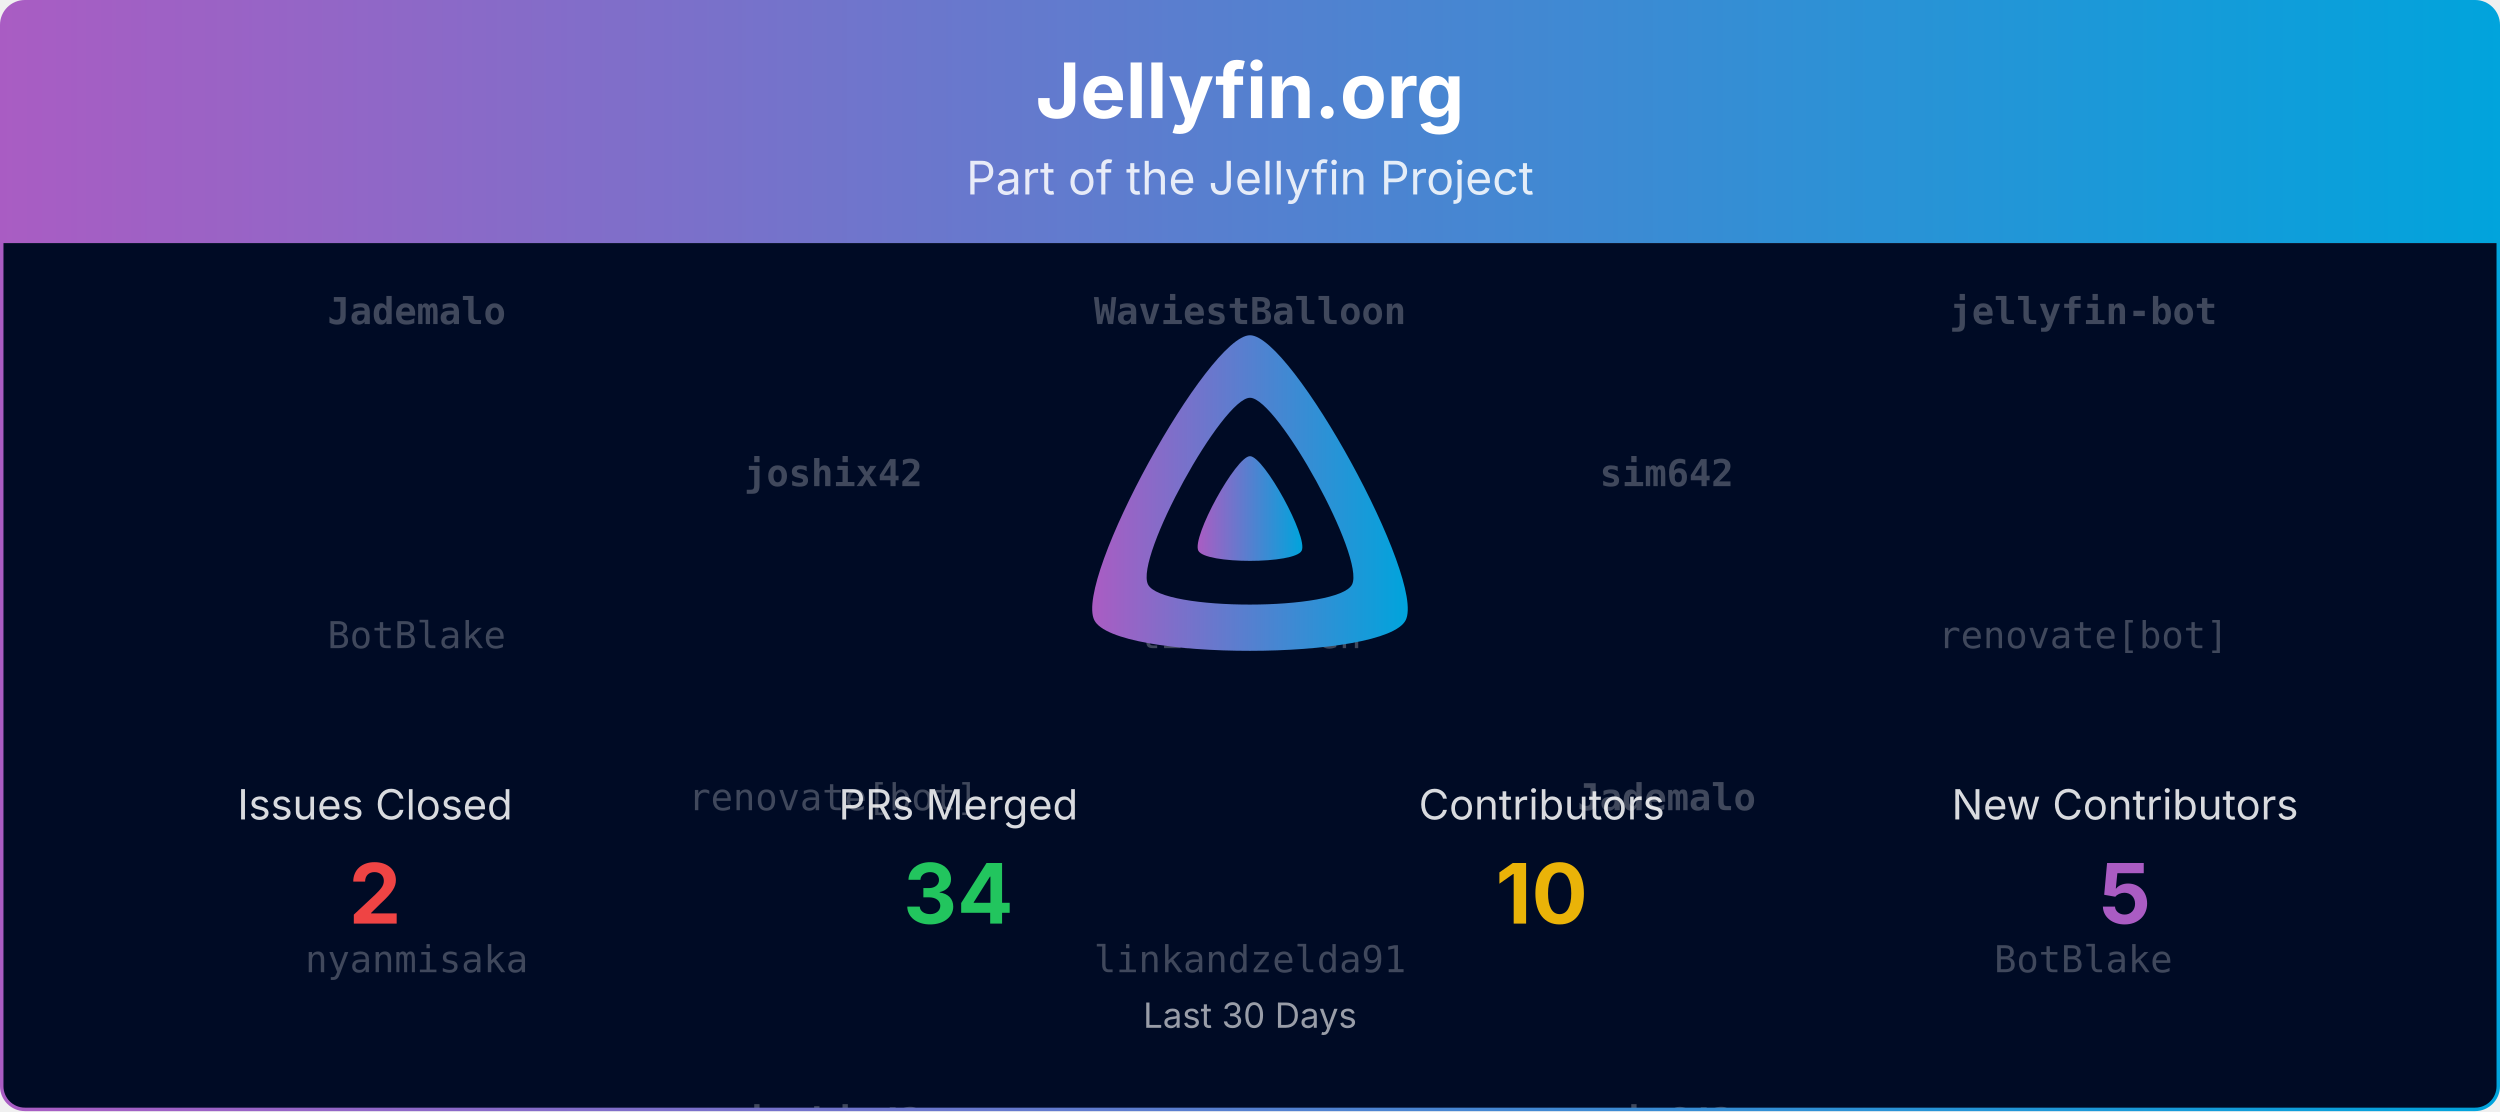
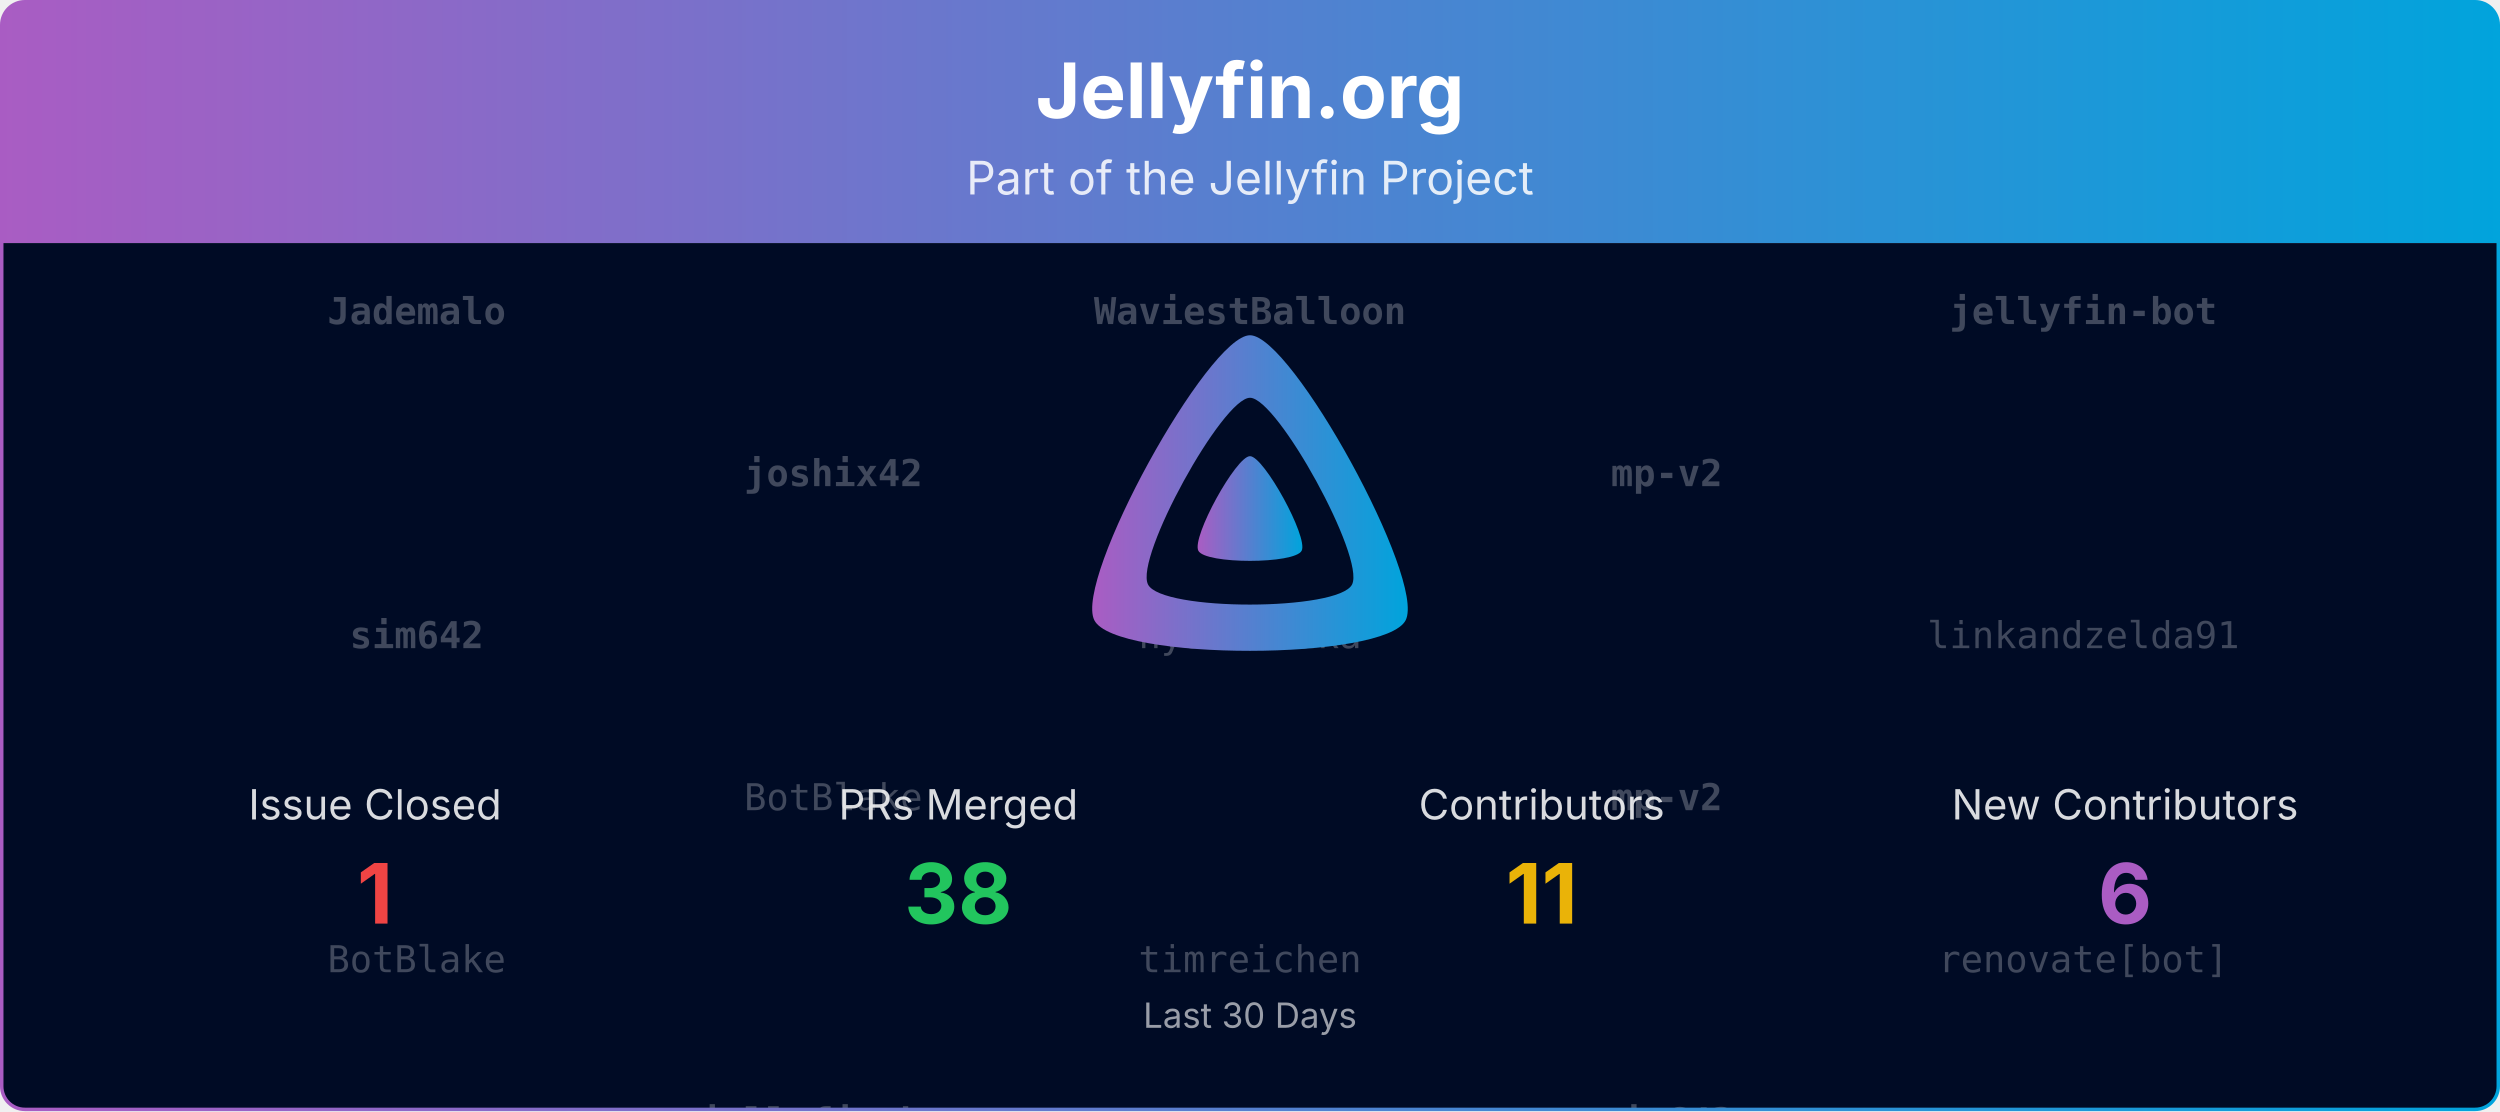
<svg xmlns="http://www.w3.org/2000/svg" viewBox="0 0 1080 480" width="100%" role="img" aria-label="Jellyfin.org">
  <defs>
    <linearGradient id="banner-jellyfin.org-grad" x1="0" y1="0" x2="1" y2="0">
      <stop offset="0%" stop-color="#AA5CC3" />
      <stop offset="100%" stop-color="#00A4DC" />
    </linearGradient>
    <clipPath id="banner-jellyfin.org-grad-clip">
      <rect x="0.75" y="0.75" width="1078.5" height="478.5" rx="10" ry="10" />
    </clipPath>
  </defs>
  <defs>
    <clipPath id="banner-jellyfin.org-grad-rain-clip">
      <rect x="0.75" y="105" width="1078.5" height="374.25" />
    </clipPath>
  </defs>
  <g clip-path="url(#banner-jellyfin.org-grad-clip)">
    <path d="M0.75,10.75 A10.0,10.0 0 0 1 10.75,0.75 L1069.25,0.75 A10.0,10.0 0 0 1 1079.25,10.75 L1079.25,105.00 L0.75,105.00 Z" fill="url(#banner-jellyfin.org-grad)" />
    <text x="540.0" y="51" text-anchor="middle" font-size="33" font-weight="700" font-family="Plus Jakarta Sans, system-ui, -apple-system, Segoe UI, sans-serif" fill="#ffffff">Jellyfin.org</text>
    <text x="540.0" y="84" text-anchor="middle" font-size="20" font-family="Plus Jakarta Sans, system-ui, -apple-system, Segoe UI, sans-serif" fill="#ffffff" opacity="0.85">Part of the Jellyfin Project</text>
    <rect x="0.75" y="105" width="1078.5" height="374.25" fill="#000b25" />
    <g opacity="0.25" clip-path="url(#banner-jellyfin.org-grad-rain-clip)" font-family="ui-monospace, SFMono-Regular, Menlo, Consolas, monospace" font-size="16" fill="#ffffff" text-anchor="middle">
      <g transform="translate(180.00,105)">
        <g>
          <animateTransform attributeName="transform" type="translate" values="0,-420;0,0" dur="10.00s" begin="-0.00s" repeatCount="indefinite" />
          <text y="35.0" font-weight="700">Jademalo</text>
-           <text y="175.0">BotBlake</text>
-           <text y="315.0">nyanmisaka</text>
+           <text y="175.0" font-weight="700">sim642</text>
+           <text y="315.0">BotBlake</text>
          <text y="455.0" font-weight="700">Jademalo</text>
-           <text y="595.0">BotBlake</text>
-           <text y="735.0">nyanmisaka</text>
+           <text y="595.0" font-weight="700">sim642</text>
+           <text y="735.0">BotBlake</text>
        </g>
      </g>
      <g transform="translate(540.00,105)">
        <g>
          <animateTransform attributeName="transform" type="translate" values="0,-420;0,0" dur="10.00s" begin="-1.91s" repeatCount="indefinite" />
          <text y="35.0" font-weight="700">WaviestBalloon</text>
-           <text y="175.0">timreichen</text>
-           <text y="315.0">linkandzelda91</text>
+           <text y="175.0">nyanmisaka</text>
+           <text y="315.0">timreichen</text>
          <text y="455.0" font-weight="700">WaviestBalloon</text>
-           <text y="595.0">timreichen</text>
-           <text y="735.0">linkandzelda91</text>
+           <text y="595.0">nyanmisaka</text>
+           <text y="735.0">timreichen</text>
        </g>
      </g>
      <g transform="translate(900.00,105)">
        <g>
          <animateTransform attributeName="transform" type="translate" values="0,-420;0,0" dur="10.00s" begin="-3.82s" repeatCount="indefinite" />
          <text y="35.0" font-weight="700">jellyfin-bot</text>
-           <text y="175.0">renovate[bot]</text>
-           <text y="315.0">BotBlake</text>
+           <text y="175.0">linkandzelda91</text>
+           <text y="315.0">renovate[bot]</text>
          <text y="455.0" font-weight="700">jellyfin-bot</text>
-           <text y="595.0">renovate[bot]</text>
-           <text y="735.0">BotBlake</text>
+           <text y="595.0">linkandzelda91</text>
+           <text y="735.0">renovate[bot]</text>
        </g>
      </g>
      <g transform="translate(360.00,105)">
        <g>
          <animateTransform attributeName="transform" type="translate" values="0,-420;0,0" dur="10.00s" begin="-5.73s" repeatCount="indefinite" />
          <text y="105.0" font-weight="700">joshix42</text>
-           <text y="245.0">renovate[bot]</text>
-           <text y="385.0" font-weight="700">joshix42</text>
+           <text y="245.0">BotBlake</text>
+           <text y="385.0" font-weight="700">jellyfin-bot</text>
          <text y="525.0" font-weight="700">joshix42</text>
-           <text y="665.0">renovate[bot]</text>
-           <text y="805.0" font-weight="700">joshix42</text>
+           <text y="665.0">BotBlake</text>
+           <text y="805.0" font-weight="700">jellyfin-bot</text>
        </g>
      </g>
      <g transform="translate(720.00,105)">
        <g>
          <animateTransform attributeName="transform" type="translate" values="0,-420;0,0" dur="10.00s" begin="-7.64s" repeatCount="indefinite" />
-           <text y="105.0" font-weight="700">sim642</text>
-           <text y="245.0" font-weight="700">Jademalo</text>
+           <text y="105.0" font-weight="700">mp-v2</text>
+           <text y="245.0" font-weight="700">mp-v2</text>
          <text y="385.0" font-weight="700">sim642</text>
-           <text y="525.0" font-weight="700">sim642</text>
-           <text y="665.0" font-weight="700">Jademalo</text>
+           <text y="525.0" font-weight="700">mp-v2</text>
+           <text y="665.0" font-weight="700">mp-v2</text>
          <text y="805.0" font-weight="700">sim642</text>
        </g>
      </g>
    </g>
    <g transform="translate(465.00,138.00) scale(0.29297)">
      <path fill="url(#banner-jellyfin.org-grad)" fill-rule="evenodd" d="M256,23.3c-61.6,0-259.8,359.4-229.6,420.1s429.3,60,459.2,0S317.6,23.3,256,23.3zM406.5,390.8c-19.6,39.3-281.1,39.8-300.9,0s110.1-275.3,150.4-275.3S426.1,351.4,406.5,390.8z" />
      <path fill="url(#banner-jellyfin.org-grad)" d="M256,201.6c-20.4,0-86.2,119.3-76.2,139.4s142.5,19.9,152.4,0S276.5,201.6,256,201.6z" />
    </g>
-     <text x="162.0" y="354.0" text-anchor="middle" font-size="18" font-family="Plus Jakarta Sans, system-ui, -apple-system, Segoe UI, sans-serif" fill="#ffffff" opacity="0.85">Issues Closed</text>
-     <text x="162.0" y="399.0" text-anchor="middle" font-size="36" font-weight="700" font-family="Plus Jakarta Sans, system-ui, -apple-system, Segoe UI, sans-serif" fill="#ef4444">2</text>
+     <text x="162.0" y="354.0" text-anchor="middle" font-size="18" font-family="Plus Jakarta Sans, system-ui, -apple-system, Segoe UI, sans-serif" fill="#ffffff" opacity="0.85">Issue Closed</text>
+     <text x="162.0" y="399.0" text-anchor="middle" font-size="36" font-weight="700" font-family="Plus Jakarta Sans, system-ui, -apple-system, Segoe UI, sans-serif" fill="#ef4444">1</text>
    <text x="414.0" y="354.0" text-anchor="middle" font-size="18" font-family="Plus Jakarta Sans, system-ui, -apple-system, Segoe UI, sans-serif" fill="#ffffff" opacity="0.85">PRs Merged</text>
-     <text x="414.0" y="399.0" text-anchor="middle" font-size="36" font-weight="700" font-family="Plus Jakarta Sans, system-ui, -apple-system, Segoe UI, sans-serif" fill="#22c55e">34</text>
+     <text x="414.0" y="399.0" text-anchor="middle" font-size="36" font-weight="700" font-family="Plus Jakarta Sans, system-ui, -apple-system, Segoe UI, sans-serif" fill="#22c55e">38</text>
    <text x="666.0" y="354.0" text-anchor="middle" font-size="18" font-family="Plus Jakarta Sans, system-ui, -apple-system, Segoe UI, sans-serif" fill="#ffffff" opacity="0.85">Contributors</text>
-     <text x="666.0" y="399.0" text-anchor="middle" font-size="36" font-weight="700" font-family="Plus Jakarta Sans, system-ui, -apple-system, Segoe UI, sans-serif" fill="#eab308">10</text>
+     <text x="666.0" y="399.0" text-anchor="middle" font-size="36" font-weight="700" font-family="Plus Jakarta Sans, system-ui, -apple-system, Segoe UI, sans-serif" fill="#eab308">11</text>
    <text x="918.0" y="354.0" text-anchor="middle" font-size="18" font-family="Plus Jakarta Sans, system-ui, -apple-system, Segoe UI, sans-serif" fill="#ffffff" opacity="0.85">New Contributors</text>
-     <text x="918.0" y="399.0" text-anchor="middle" font-size="36" font-weight="700" font-family="Plus Jakarta Sans, system-ui, -apple-system, Segoe UI, sans-serif" fill="#AA5CC3">5</text>
+     <text x="918.0" y="399.0" text-anchor="middle" font-size="36" font-weight="700" font-family="Plus Jakarta Sans, system-ui, -apple-system, Segoe UI, sans-serif" fill="#AA5CC3">6</text>
    <text x="540.0" y="444.0" text-anchor="middle" font-size="15" font-family="Plus Jakarta Sans, system-ui, -apple-system, Segoe UI, sans-serif" fill="#ffffff" opacity="0.6">Last 30 Days</text>
  </g>
  <rect x="0.75" y="0.75" width="1078.5" height="478.5" rx="10" ry="10" fill="none" stroke="url(#banner-jellyfin.org-grad)" stroke-width="1.5" />
</svg>
